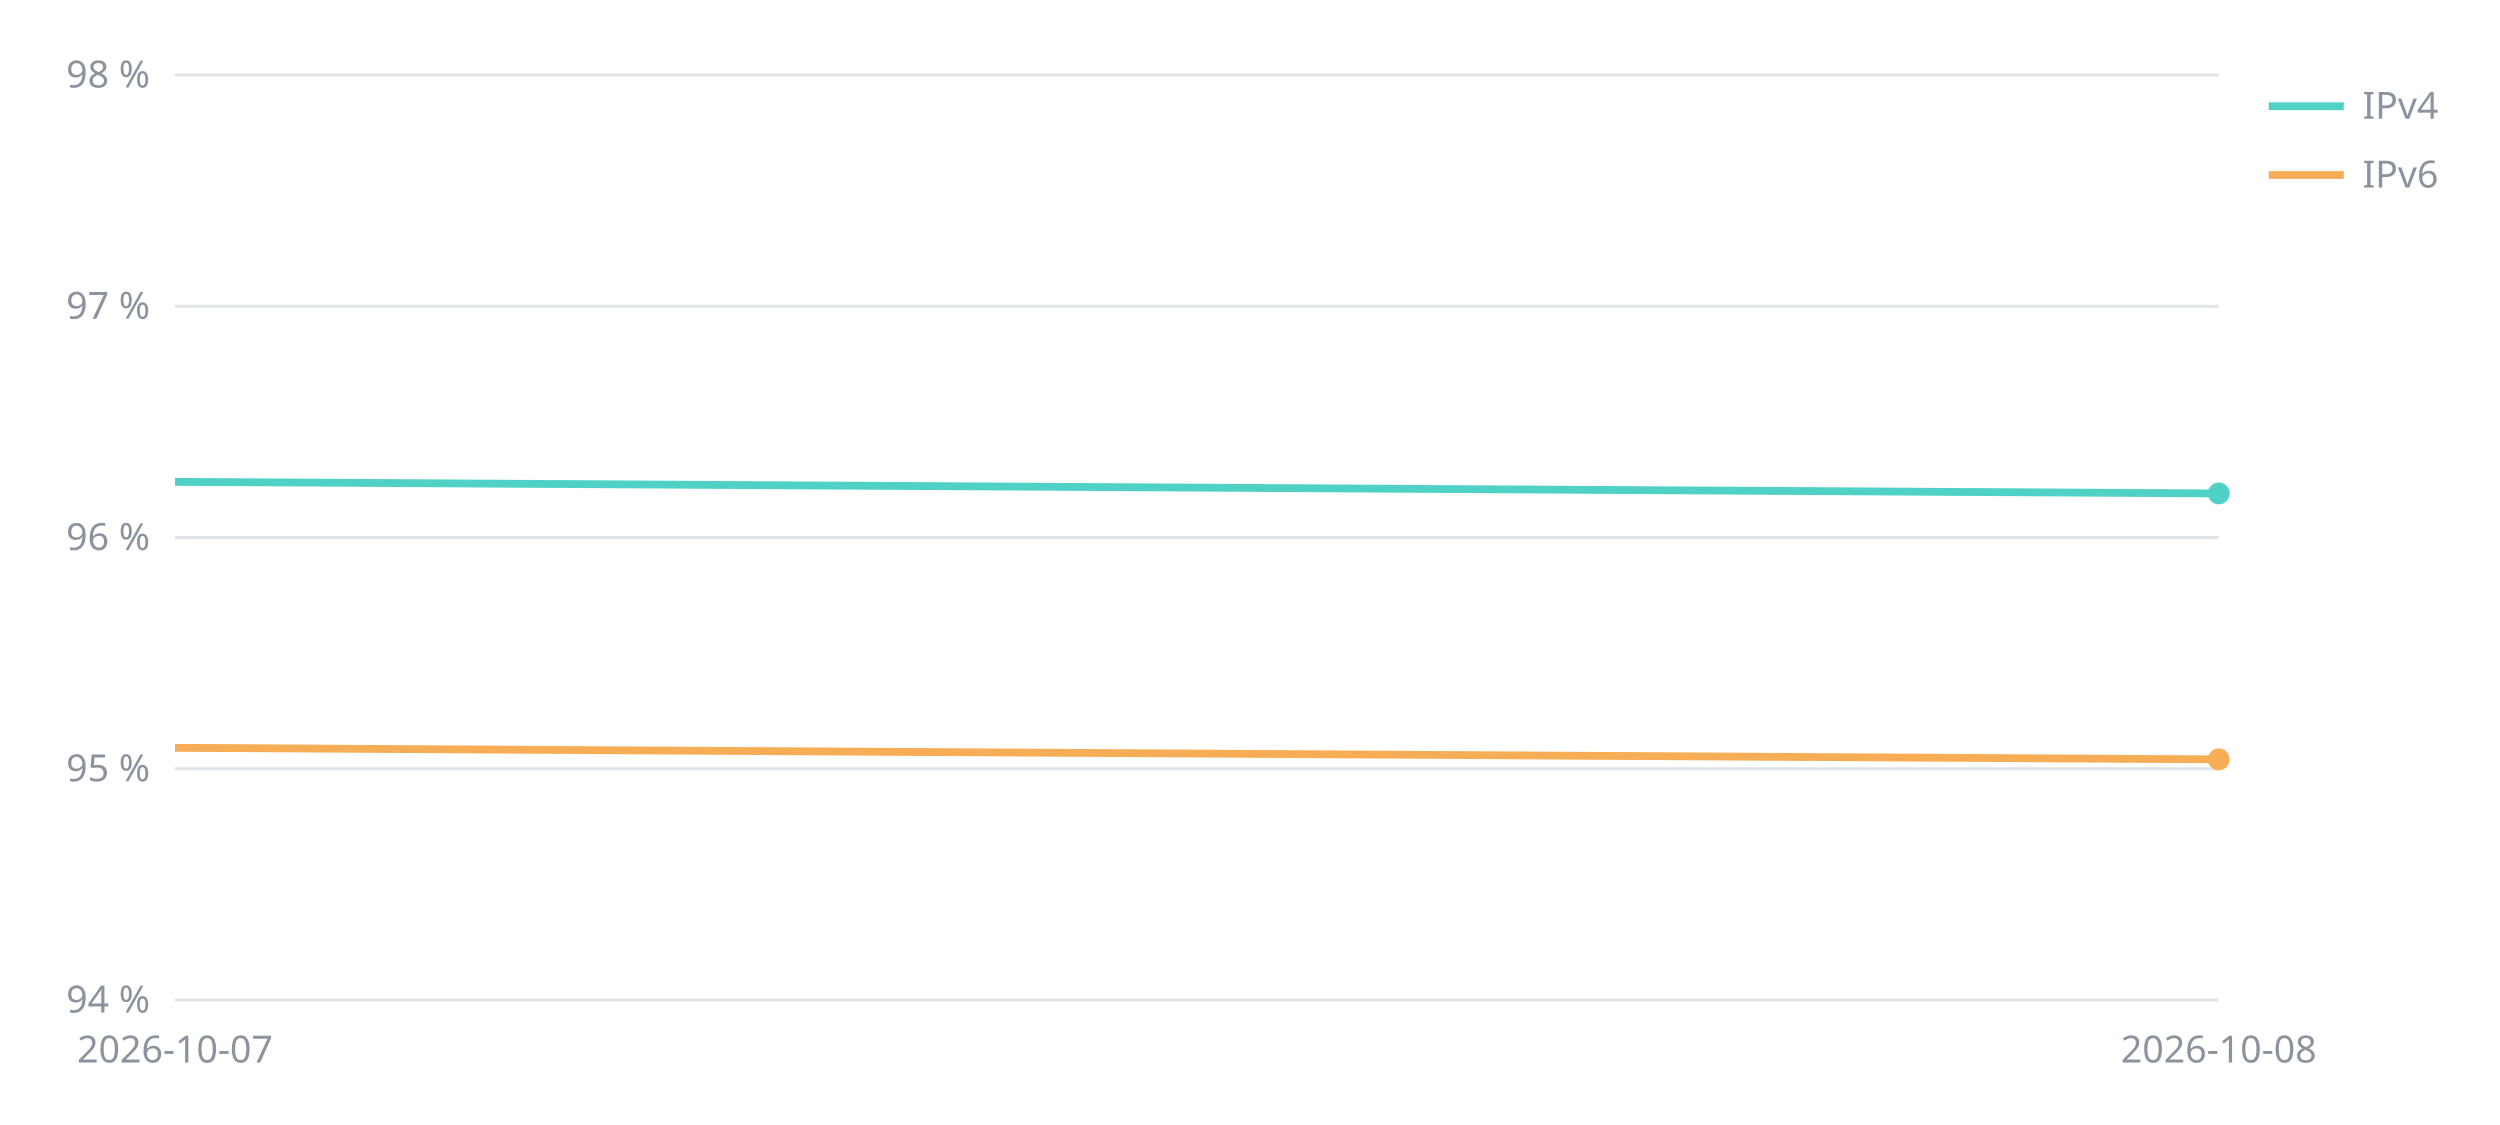
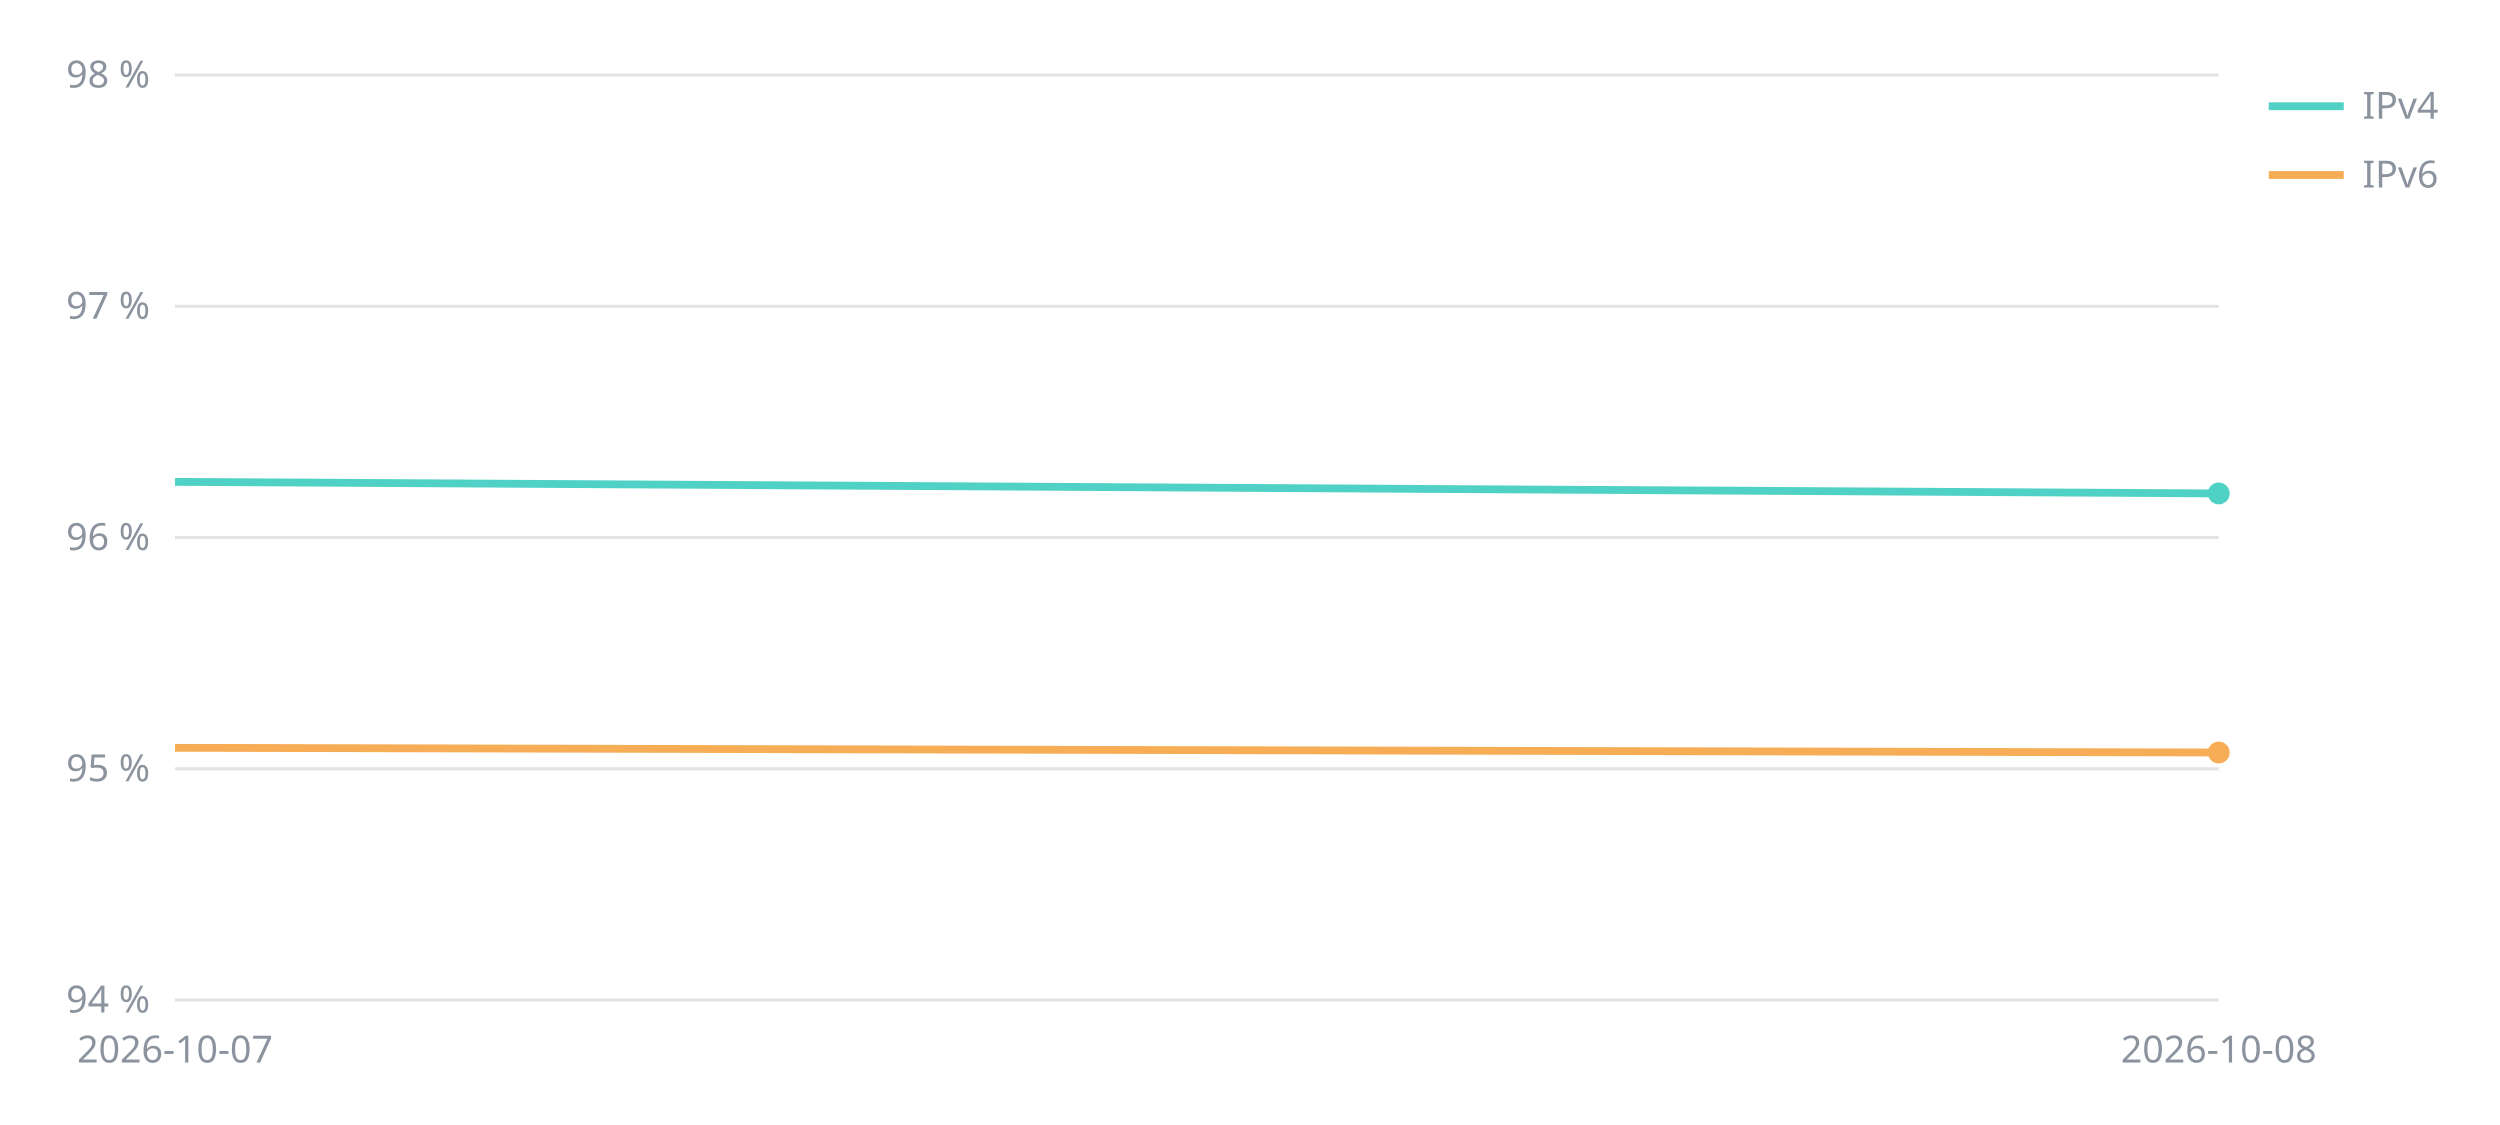
<svg xmlns="http://www.w3.org/2000/svg" viewBox="0 0 800 360" width="800" height="360" font-family="sans-serif" font-size="12" fill="#8b949e">
  <line x1="56" x2="710" y1="320.0" y2="320.0" stroke="#8b949e" stroke-opacity="0.25" />
  <text x="48" y="324.0" text-anchor="end">94 %</text>
  <line x1="56" x2="710" y1="246.0" y2="246.0" stroke="#8b949e" stroke-opacity="0.25" />
  <text x="48" y="250.0" text-anchor="end">95 %</text>
  <line x1="56" x2="710" y1="172.0" y2="172.0" stroke="#8b949e" stroke-opacity="0.25" />
  <text x="48" y="176.0" text-anchor="end">96 %</text>
  <line x1="56" x2="710" y1="98.0" y2="98.0" stroke="#8b949e" stroke-opacity="0.25" />
  <text x="48" y="102.0" text-anchor="end">97 %</text>
  <line x1="56" x2="710" y1="24.0" y2="24.0" stroke="#8b949e" stroke-opacity="0.25" />
  <text x="48" y="28.0" text-anchor="end">98 %</text>
  <text x="56.0" y="340" text-anchor="middle">2026-10-07</text>
  <text x="710.0" y="340" text-anchor="middle">2026-10-08</text>
  <polyline points="56.0,154.2 710.0,157.9" fill="none" stroke="#4fd1c5" stroke-width="2.5" />
  <circle cx="710.0" cy="157.9" r="3.5" fill="#4fd1c5" />
  <line x1="726" x2="750" y1="34" y2="34" stroke="#4fd1c5" stroke-width="2.5" />
  <text x="756" y="38">IPv4</text>
-   <polyline points="56.0,239.3 710.0,243.0" fill="none" stroke="#f6ad55" stroke-width="2.5" />
-   <circle cx="710.0" cy="243.0" r="3.5" fill="#f6ad55" />
+   <polyline points="56.0,239.3 710.0,240.8" fill="none" stroke="#f6ad55" stroke-width="2.5" />
+   <circle cx="710.0" cy="240.8" r="3.5" fill="#f6ad55" />
  <line x1="726" x2="750" y1="56" y2="56" stroke="#f6ad55" stroke-width="2.5" />
  <text x="756" y="60">IPv6</text>
</svg>
